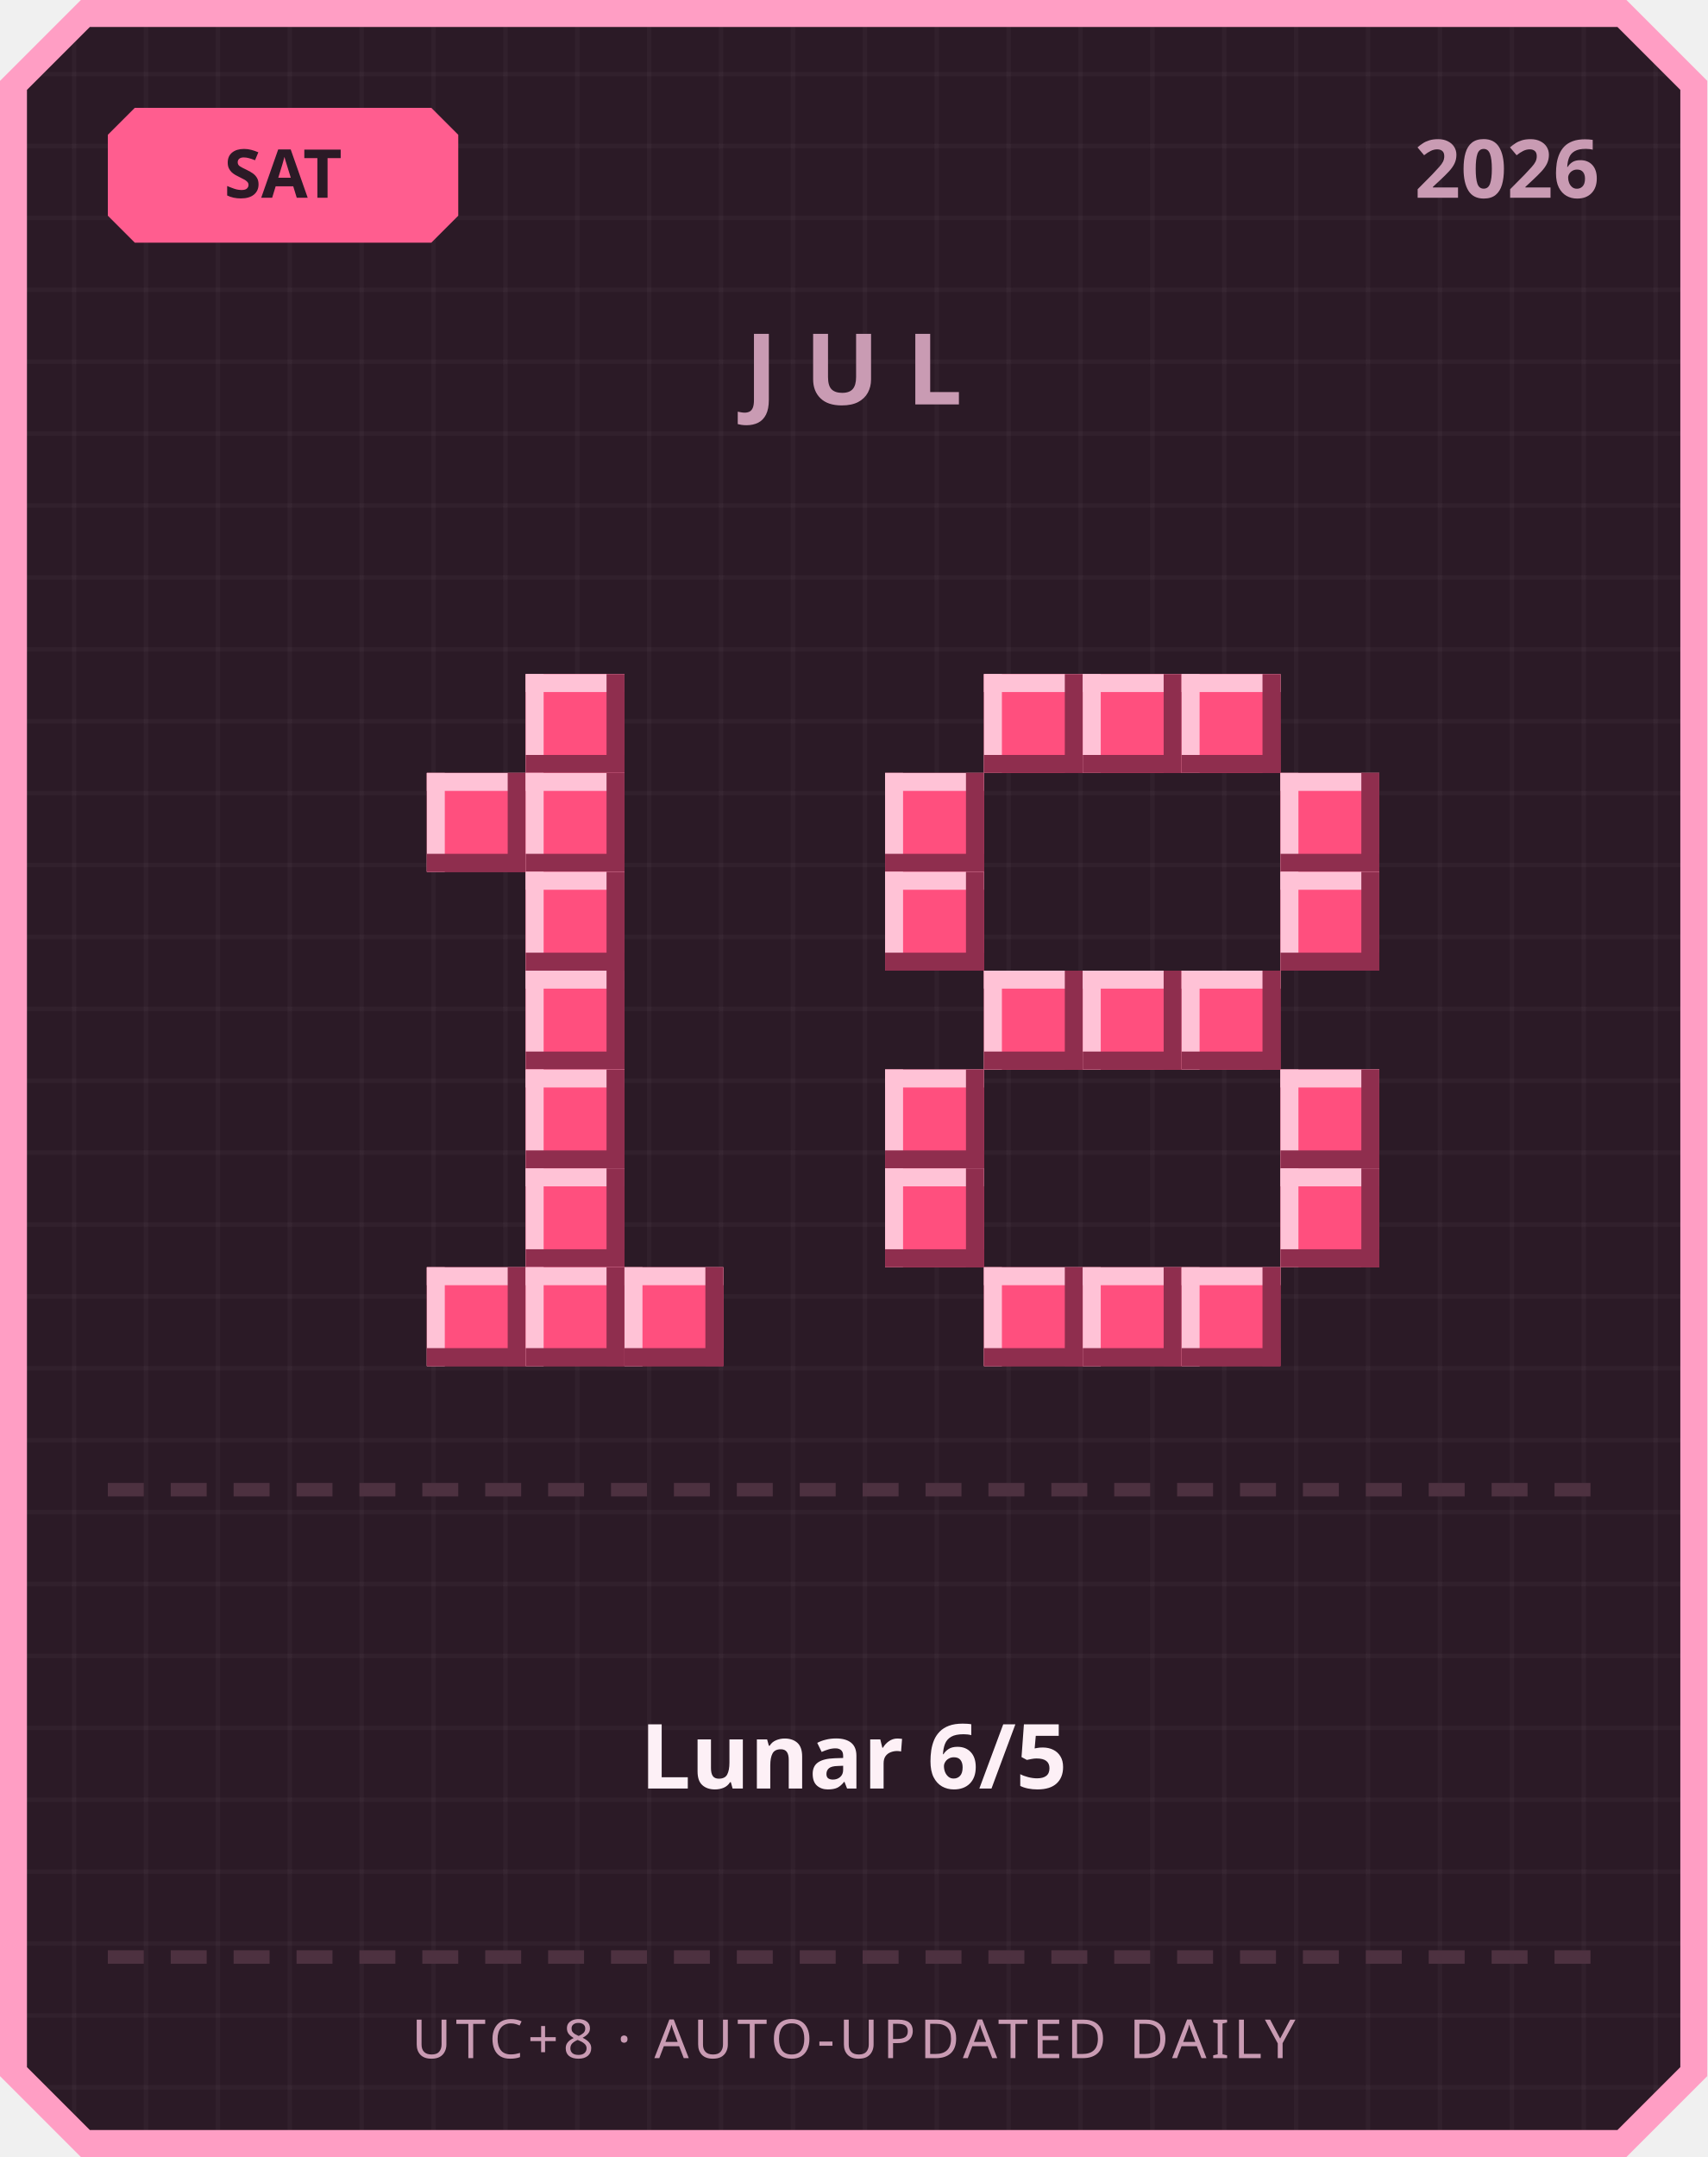
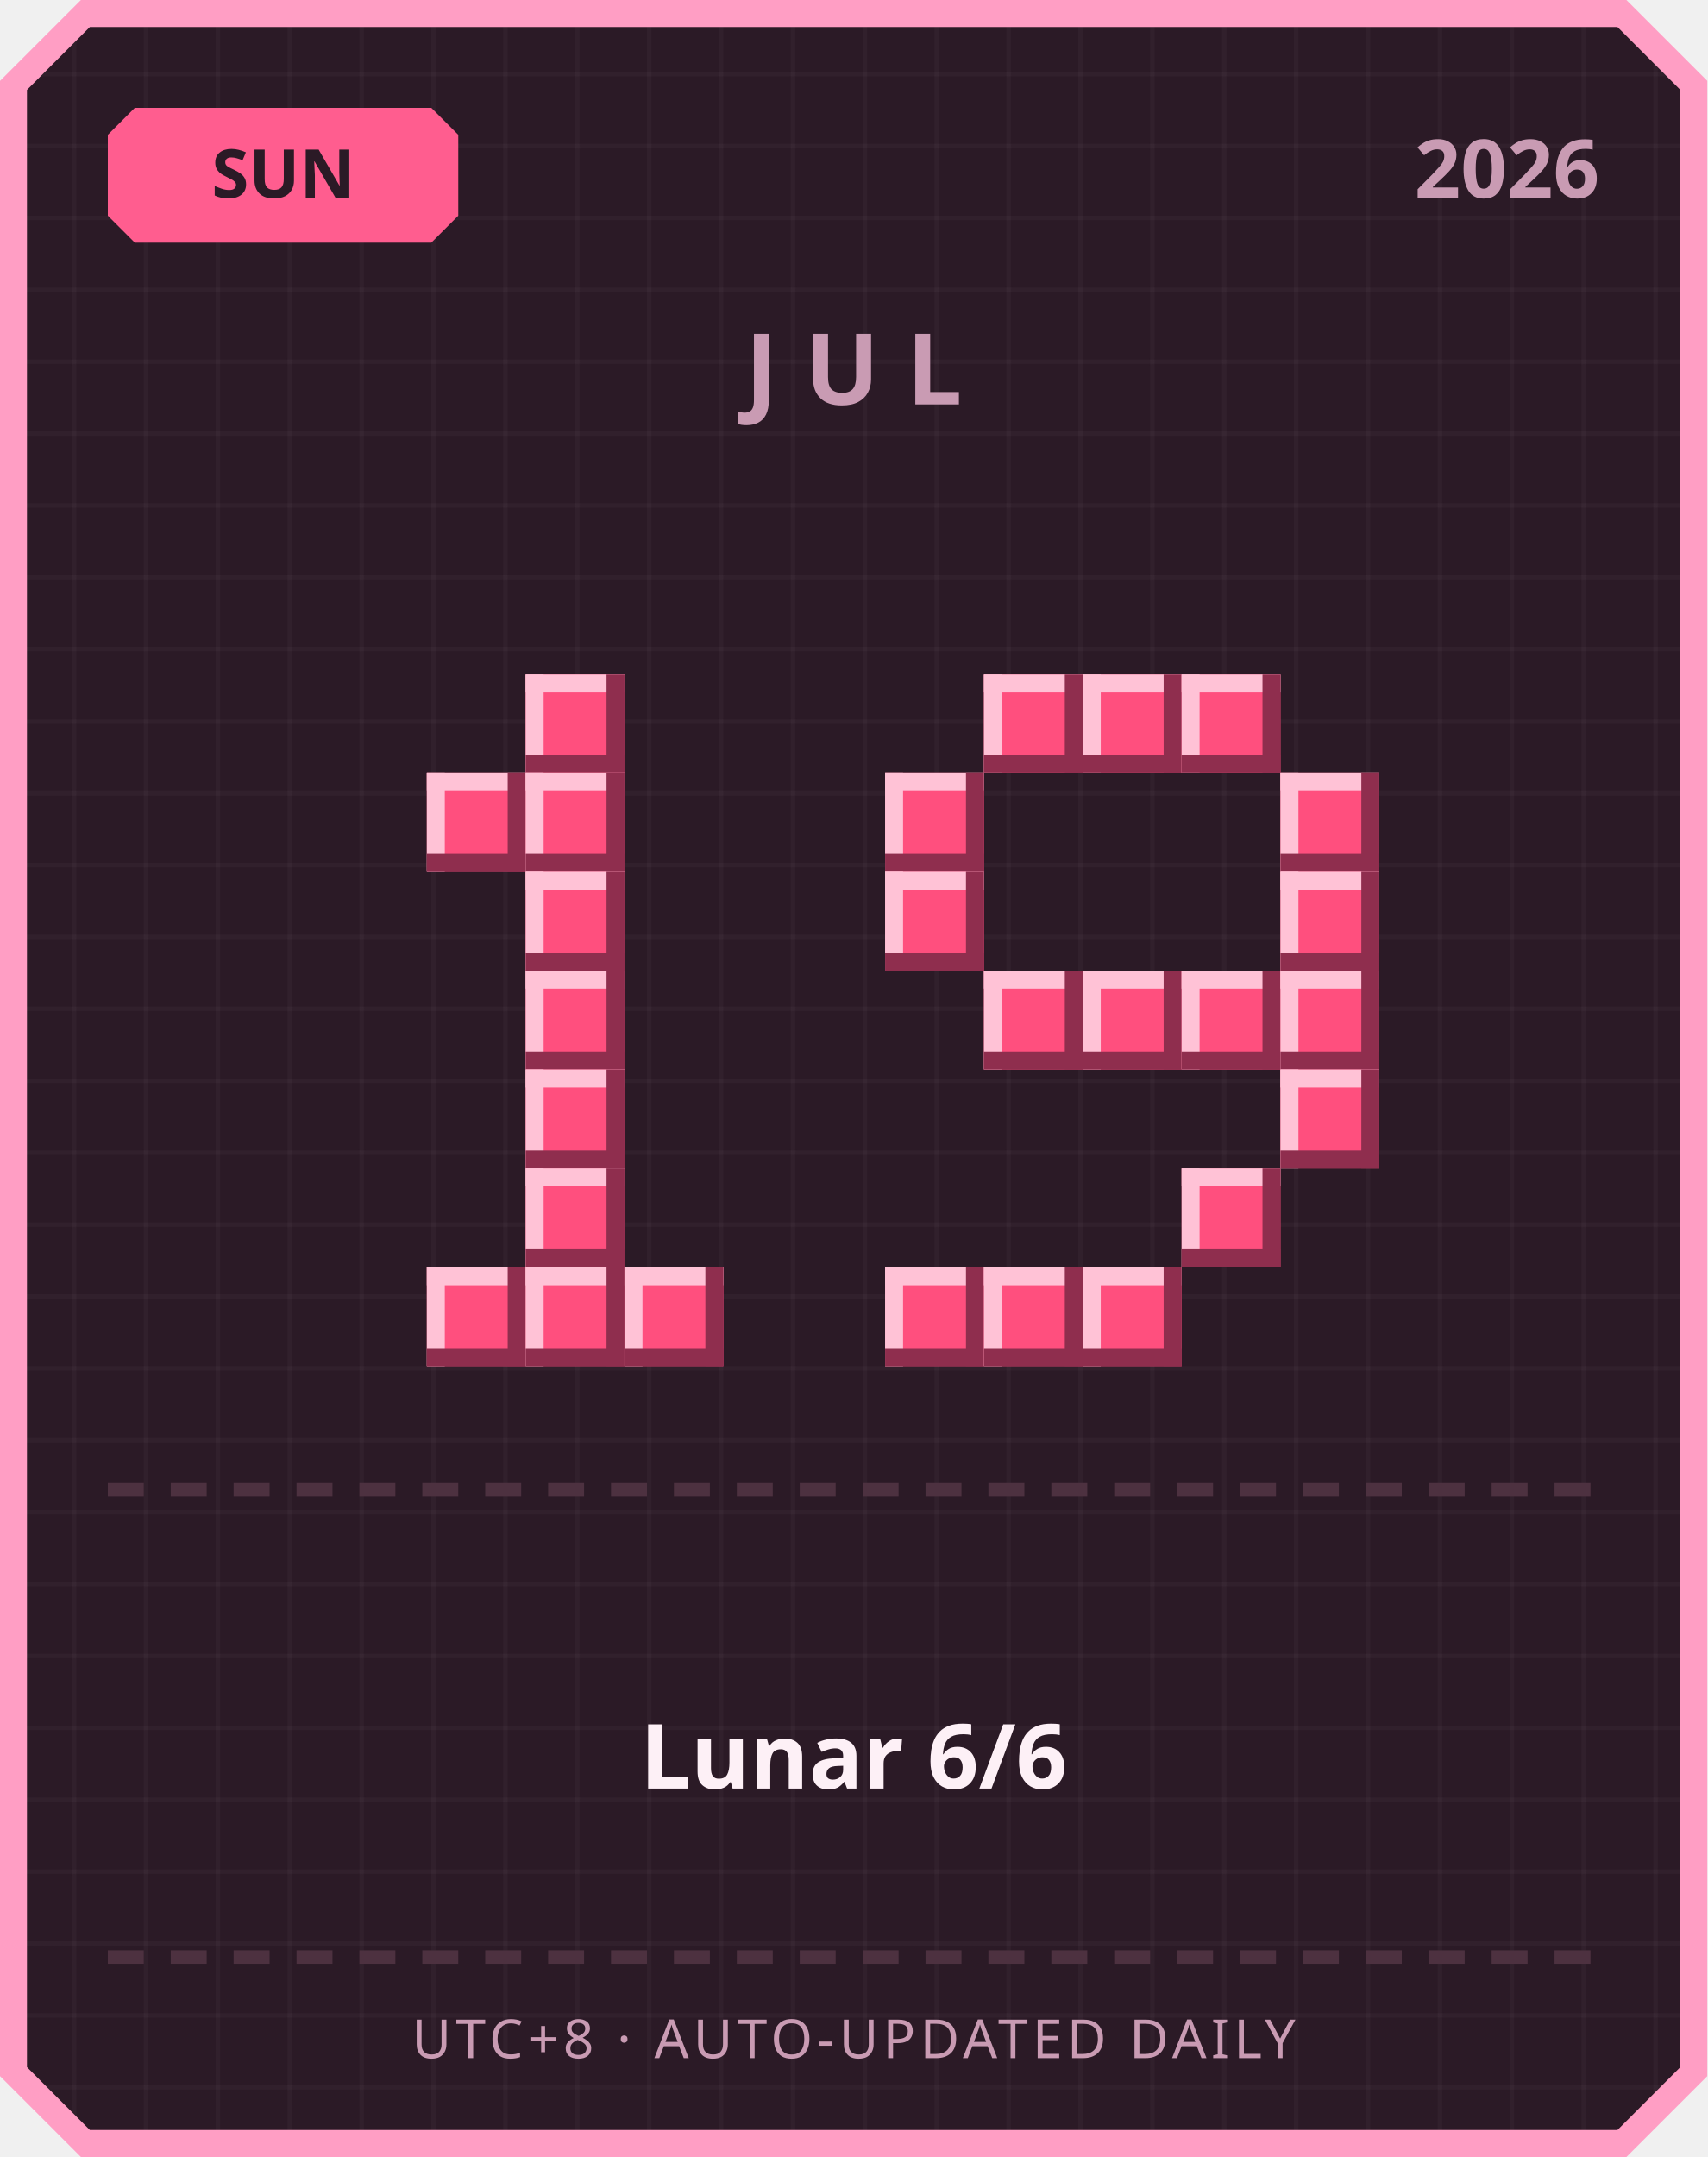
<svg xmlns="http://www.w3.org/2000/svg" width="380" height="480" viewBox="0 0 380 480">
  <defs>
    <pattern id="grid" width="16" height="16" patternUnits="userSpaceOnUse">
      <rect width="16" height="16" fill="#2b1a26" />
      <rect width="1" height="16" fill="#ffffff" opacity="0.03" />
      <rect width="16" height="1" fill="#ffffff" opacity="0.03" />
    </pattern>
  </defs>
  <path d="M 18,0 L 362,0 L 380,18 L 380,462 L 362,480 L 18,480 L 0,462 L 0,18 Z" fill="#ff9ec4" />
  <path d="M 20,6 L 360,6 L 374,20 L 374,460 L 360,474 L 20,474 L 6,460 L 6,20 Z" fill="url(#grid)" />
  <path d="M 30,24 L 96,24 L 102,30 L 102,48 L 96,54 L 30,54 L 24,48 L 24,30 Z" fill="#ff5d8f" />
-   <text x="63" y="44" text-anchor="middle" font-family="'Segoe UI', sans-serif" font-size="15" font-weight="700" fill="#2b1a26">SAT</text>
+   <text x="63" y="44" text-anchor="middle" font-family="'Segoe UI', sans-serif" font-size="15" font-weight="700" fill="#2b1a26">SUN</text>
  <text x="356" y="44" text-anchor="end" font-family="'Segoe UI', sans-serif" font-size="18" font-weight="700" fill="#c99bb3">2026</text>
  <text x="190" y="90" text-anchor="middle" font-family="'Segoe UI', sans-serif" font-size="22" font-weight="700" letter-spacing="6" fill="#c99bb3">JUL</text>
  <rect x="117" y="150" width="22" height="22" fill="#ff4f7e" />
  <rect x="117" y="150" width="22" height="4" fill="#ffc2d6" />
  <rect x="117" y="150" width="4" height="22" fill="#ffc2d6" />
  <rect x="117" y="168" width="22" height="4" fill="#8f2e4e" />
  <rect x="135" y="150" width="4" height="22" fill="#8f2e4e" />
  <rect x="95" y="172" width="22" height="22" fill="#ff4f7e" />
  <rect x="95" y="172" width="22" height="4" fill="#ffc2d6" />
  <rect x="95" y="172" width="4" height="22" fill="#ffc2d6" />
  <rect x="95" y="190" width="22" height="4" fill="#8f2e4e" />
  <rect x="113" y="172" width="4" height="22" fill="#8f2e4e" />
  <rect x="117" y="172" width="22" height="22" fill="#ff4f7e" />
  <rect x="117" y="172" width="22" height="4" fill="#ffc2d6" />
  <rect x="117" y="172" width="4" height="22" fill="#ffc2d6" />
  <rect x="117" y="190" width="22" height="4" fill="#8f2e4e" />
  <rect x="135" y="172" width="4" height="22" fill="#8f2e4e" />
  <rect x="117" y="194" width="22" height="22" fill="#ff4f7e" />
  <rect x="117" y="194" width="22" height="4" fill="#ffc2d6" />
  <rect x="117" y="194" width="4" height="22" fill="#ffc2d6" />
  <rect x="117" y="212" width="22" height="4" fill="#8f2e4e" />
  <rect x="135" y="194" width="4" height="22" fill="#8f2e4e" />
  <rect x="117" y="216" width="22" height="22" fill="#ff4f7e" />
  <rect x="117" y="216" width="22" height="4" fill="#ffc2d6" />
  <rect x="117" y="216" width="4" height="22" fill="#ffc2d6" />
  <rect x="117" y="234" width="22" height="4" fill="#8f2e4e" />
  <rect x="135" y="216" width="4" height="22" fill="#8f2e4e" />
  <rect x="117" y="238" width="22" height="22" fill="#ff4f7e" />
  <rect x="117" y="238" width="22" height="4" fill="#ffc2d6" />
  <rect x="117" y="238" width="4" height="22" fill="#ffc2d6" />
  <rect x="117" y="256" width="22" height="4" fill="#8f2e4e" />
  <rect x="135" y="238" width="4" height="22" fill="#8f2e4e" />
  <rect x="117" y="260" width="22" height="22" fill="#ff4f7e" />
  <rect x="117" y="260" width="22" height="4" fill="#ffc2d6" />
  <rect x="117" y="260" width="4" height="22" fill="#ffc2d6" />
  <rect x="117" y="278" width="22" height="4" fill="#8f2e4e" />
  <rect x="135" y="260" width="4" height="22" fill="#8f2e4e" />
  <rect x="95" y="282" width="22" height="22" fill="#ff4f7e" />
  <rect x="95" y="282" width="22" height="4" fill="#ffc2d6" />
  <rect x="95" y="282" width="4" height="22" fill="#ffc2d6" />
  <rect x="95" y="300" width="22" height="4" fill="#8f2e4e" />
  <rect x="113" y="282" width="4" height="22" fill="#8f2e4e" />
  <rect x="117" y="282" width="22" height="22" fill="#ff4f7e" />
  <rect x="117" y="282" width="22" height="4" fill="#ffc2d6" />
  <rect x="117" y="282" width="4" height="22" fill="#ffc2d6" />
  <rect x="117" y="300" width="22" height="4" fill="#8f2e4e" />
  <rect x="135" y="282" width="4" height="22" fill="#8f2e4e" />
  <rect x="139" y="282" width="22" height="22" fill="#ff4f7e" />
  <rect x="139" y="282" width="22" height="4" fill="#ffc2d6" />
  <rect x="139" y="282" width="4" height="22" fill="#ffc2d6" />
  <rect x="139" y="300" width="22" height="4" fill="#8f2e4e" />
  <rect x="157" y="282" width="4" height="22" fill="#8f2e4e" />
  <rect x="219" y="150" width="22" height="22" fill="#ff4f7e" />
  <rect x="219" y="150" width="22" height="4" fill="#ffc2d6" />
  <rect x="219" y="150" width="4" height="22" fill="#ffc2d6" />
  <rect x="219" y="168" width="22" height="4" fill="#8f2e4e" />
  <rect x="237" y="150" width="4" height="22" fill="#8f2e4e" />
  <rect x="241" y="150" width="22" height="22" fill="#ff4f7e" />
  <rect x="241" y="150" width="22" height="4" fill="#ffc2d6" />
  <rect x="241" y="150" width="4" height="22" fill="#ffc2d6" />
  <rect x="241" y="168" width="22" height="4" fill="#8f2e4e" />
  <rect x="259" y="150" width="4" height="22" fill="#8f2e4e" />
  <rect x="263" y="150" width="22" height="22" fill="#ff4f7e" />
  <rect x="263" y="150" width="22" height="4" fill="#ffc2d6" />
  <rect x="263" y="150" width="4" height="22" fill="#ffc2d6" />
  <rect x="263" y="168" width="22" height="4" fill="#8f2e4e" />
  <rect x="281" y="150" width="4" height="22" fill="#8f2e4e" />
  <rect x="197" y="172" width="22" height="22" fill="#ff4f7e" />
  <rect x="197" y="172" width="22" height="4" fill="#ffc2d6" />
  <rect x="197" y="172" width="4" height="22" fill="#ffc2d6" />
  <rect x="197" y="190" width="22" height="4" fill="#8f2e4e" />
  <rect x="215" y="172" width="4" height="22" fill="#8f2e4e" />
  <rect x="285" y="172" width="22" height="22" fill="#ff4f7e" />
  <rect x="285" y="172" width="22" height="4" fill="#ffc2d6" />
  <rect x="285" y="172" width="4" height="22" fill="#ffc2d6" />
  <rect x="285" y="190" width="22" height="4" fill="#8f2e4e" />
  <rect x="303" y="172" width="4" height="22" fill="#8f2e4e" />
  <rect x="197" y="194" width="22" height="22" fill="#ff4f7e" />
  <rect x="197" y="194" width="22" height="4" fill="#ffc2d6" />
  <rect x="197" y="194" width="4" height="22" fill="#ffc2d6" />
  <rect x="197" y="212" width="22" height="4" fill="#8f2e4e" />
  <rect x="215" y="194" width="4" height="22" fill="#8f2e4e" />
  <rect x="285" y="194" width="22" height="22" fill="#ff4f7e" />
  <rect x="285" y="194" width="22" height="4" fill="#ffc2d6" />
  <rect x="285" y="194" width="4" height="22" fill="#ffc2d6" />
  <rect x="285" y="212" width="22" height="4" fill="#8f2e4e" />
  <rect x="303" y="194" width="4" height="22" fill="#8f2e4e" />
  <rect x="219" y="216" width="22" height="22" fill="#ff4f7e" />
  <rect x="219" y="216" width="22" height="4" fill="#ffc2d6" />
  <rect x="219" y="216" width="4" height="22" fill="#ffc2d6" />
  <rect x="219" y="234" width="22" height="4" fill="#8f2e4e" />
  <rect x="237" y="216" width="4" height="22" fill="#8f2e4e" />
  <rect x="241" y="216" width="22" height="22" fill="#ff4f7e" />
  <rect x="241" y="216" width="22" height="4" fill="#ffc2d6" />
  <rect x="241" y="216" width="4" height="22" fill="#ffc2d6" />
  <rect x="241" y="234" width="22" height="4" fill="#8f2e4e" />
  <rect x="259" y="216" width="4" height="22" fill="#8f2e4e" />
  <rect x="263" y="216" width="22" height="22" fill="#ff4f7e" />
  <rect x="263" y="216" width="22" height="4" fill="#ffc2d6" />
  <rect x="263" y="216" width="4" height="22" fill="#ffc2d6" />
  <rect x="263" y="234" width="22" height="4" fill="#8f2e4e" />
  <rect x="281" y="216" width="4" height="22" fill="#8f2e4e" />
-   <rect x="197" y="238" width="22" height="22" fill="#ff4f7e" />
-   <rect x="197" y="238" width="22" height="4" fill="#ffc2d6" />
-   <rect x="197" y="238" width="4" height="22" fill="#ffc2d6" />
-   <rect x="197" y="256" width="22" height="4" fill="#8f2e4e" />
-   <rect x="215" y="238" width="4" height="22" fill="#8f2e4e" />
+   <rect x="285" y="216" width="22" height="22" fill="#ff4f7e" />
+   <rect x="285" y="216" width="22" height="4" fill="#ffc2d6" />
+   <rect x="285" y="216" width="4" height="22" fill="#ffc2d6" />
+   <rect x="285" y="234" width="22" height="4" fill="#8f2e4e" />
+   <rect x="303" y="216" width="4" height="22" fill="#8f2e4e" />
  <rect x="285" y="238" width="22" height="22" fill="#ff4f7e" />
  <rect x="285" y="238" width="22" height="4" fill="#ffc2d6" />
  <rect x="285" y="238" width="4" height="22" fill="#ffc2d6" />
  <rect x="285" y="256" width="22" height="4" fill="#8f2e4e" />
  <rect x="303" y="238" width="4" height="22" fill="#8f2e4e" />
-   <rect x="197" y="260" width="22" height="22" fill="#ff4f7e" />
-   <rect x="197" y="260" width="22" height="4" fill="#ffc2d6" />
-   <rect x="197" y="260" width="4" height="22" fill="#ffc2d6" />
-   <rect x="197" y="278" width="22" height="4" fill="#8f2e4e" />
-   <rect x="215" y="260" width="4" height="22" fill="#8f2e4e" />
-   <rect x="285" y="260" width="22" height="22" fill="#ff4f7e" />
-   <rect x="285" y="260" width="22" height="4" fill="#ffc2d6" />
-   <rect x="285" y="260" width="4" height="22" fill="#ffc2d6" />
-   <rect x="285" y="278" width="22" height="4" fill="#8f2e4e" />
-   <rect x="303" y="260" width="4" height="22" fill="#8f2e4e" />
+   <rect x="263" y="260" width="22" height="22" fill="#ff4f7e" />
+   <rect x="263" y="260" width="22" height="4" fill="#ffc2d6" />
+   <rect x="263" y="260" width="4" height="22" fill="#ffc2d6" />
+   <rect x="263" y="278" width="22" height="4" fill="#8f2e4e" />
+   <rect x="281" y="260" width="4" height="22" fill="#8f2e4e" />
+   <rect x="197" y="282" width="22" height="22" fill="#ff4f7e" />
+   <rect x="197" y="282" width="22" height="4" fill="#ffc2d6" />
+   <rect x="197" y="282" width="4" height="22" fill="#ffc2d6" />
+   <rect x="197" y="300" width="22" height="4" fill="#8f2e4e" />
+   <rect x="215" y="282" width="4" height="22" fill="#8f2e4e" />
  <rect x="219" y="282" width="22" height="22" fill="#ff4f7e" />
  <rect x="219" y="282" width="22" height="4" fill="#ffc2d6" />
  <rect x="219" y="282" width="4" height="22" fill="#ffc2d6" />
  <rect x="219" y="300" width="22" height="4" fill="#8f2e4e" />
  <rect x="237" y="282" width="4" height="22" fill="#8f2e4e" />
  <rect x="241" y="282" width="22" height="22" fill="#ff4f7e" />
  <rect x="241" y="282" width="22" height="4" fill="#ffc2d6" />
  <rect x="241" y="282" width="4" height="22" fill="#ffc2d6" />
  <rect x="241" y="300" width="22" height="4" fill="#8f2e4e" />
  <rect x="259" y="282" width="4" height="22" fill="#8f2e4e" />
-   <rect x="263" y="282" width="22" height="22" fill="#ff4f7e" />
-   <rect x="263" y="282" width="22" height="4" fill="#ffc2d6" />
-   <rect x="263" y="282" width="4" height="22" fill="#ffc2d6" />
-   <rect x="263" y="300" width="22" height="4" fill="#8f2e4e" />
-   <rect x="281" y="282" width="4" height="22" fill="#8f2e4e" />
  <rect x="24" y="330" width="8" height="3" fill="#4d3140" />
  <rect x="38" y="330" width="8" height="3" fill="#4d3140" />
  <rect x="52" y="330" width="8" height="3" fill="#4d3140" />
  <rect x="66" y="330" width="8" height="3" fill="#4d3140" />
  <rect x="80" y="330" width="8" height="3" fill="#4d3140" />
  <rect x="94" y="330" width="8" height="3" fill="#4d3140" />
  <rect x="108" y="330" width="8" height="3" fill="#4d3140" />
  <rect x="122" y="330" width="8" height="3" fill="#4d3140" />
  <rect x="136" y="330" width="8" height="3" fill="#4d3140" />
  <rect x="150" y="330" width="8" height="3" fill="#4d3140" />
  <rect x="164" y="330" width="8" height="3" fill="#4d3140" />
  <rect x="178" y="330" width="8" height="3" fill="#4d3140" />
  <rect x="192" y="330" width="8" height="3" fill="#4d3140" />
  <rect x="206" y="330" width="8" height="3" fill="#4d3140" />
  <rect x="220" y="330" width="8" height="3" fill="#4d3140" />
  <rect x="234" y="330" width="8" height="3" fill="#4d3140" />
  <rect x="248" y="330" width="8" height="3" fill="#4d3140" />
  <rect x="262" y="330" width="8" height="3" fill="#4d3140" />
  <rect x="276" y="330" width="8" height="3" fill="#4d3140" />
  <rect x="290" y="330" width="8" height="3" fill="#4d3140" />
  <rect x="304" y="330" width="8" height="3" fill="#4d3140" />
  <rect x="318" y="330" width="8" height="3" fill="#4d3140" />
  <rect x="332" y="330" width="8" height="3" fill="#4d3140" />
  <rect x="346" y="330" width="8" height="3" fill="#4d3140" />
-   <text x="190" y="398" text-anchor="middle" font-family="'Segoe UI', 'Microsoft JhengHei', sans-serif" font-size="20" font-weight="700" fill="#fdf0f6">Lunar 6/5</text>
+   <text x="190" y="398" text-anchor="middle" font-family="'Segoe UI', 'Microsoft JhengHei', sans-serif" font-size="20" font-weight="700" fill="#fdf0f6">Lunar 6/6</text>
  <rect x="24" y="434" width="8" height="3" fill="#4d3140" />
  <rect x="38" y="434" width="8" height="3" fill="#4d3140" />
  <rect x="52" y="434" width="8" height="3" fill="#4d3140" />
  <rect x="66" y="434" width="8" height="3" fill="#4d3140" />
  <rect x="80" y="434" width="8" height="3" fill="#4d3140" />
  <rect x="94" y="434" width="8" height="3" fill="#4d3140" />
  <rect x="108" y="434" width="8" height="3" fill="#4d3140" />
  <rect x="122" y="434" width="8" height="3" fill="#4d3140" />
  <rect x="136" y="434" width="8" height="3" fill="#4d3140" />
  <rect x="150" y="434" width="8" height="3" fill="#4d3140" />
  <rect x="164" y="434" width="8" height="3" fill="#4d3140" />
  <rect x="178" y="434" width="8" height="3" fill="#4d3140" />
  <rect x="192" y="434" width="8" height="3" fill="#4d3140" />
  <rect x="206" y="434" width="8" height="3" fill="#4d3140" />
  <rect x="220" y="434" width="8" height="3" fill="#4d3140" />
  <rect x="234" y="434" width="8" height="3" fill="#4d3140" />
  <rect x="248" y="434" width="8" height="3" fill="#4d3140" />
  <rect x="262" y="434" width="8" height="3" fill="#4d3140" />
  <rect x="276" y="434" width="8" height="3" fill="#4d3140" />
  <rect x="290" y="434" width="8" height="3" fill="#4d3140" />
  <rect x="304" y="434" width="8" height="3" fill="#4d3140" />
  <rect x="318" y="434" width="8" height="3" fill="#4d3140" />
  <rect x="332" y="434" width="8" height="3" fill="#4d3140" />
  <rect x="346" y="434" width="8" height="3" fill="#4d3140" />
  <text x="190" y="458" text-anchor="middle" font-family="'Segoe UI', sans-serif" font-size="12" letter-spacing="1" fill="#c99bb3">UTC+8 · AUTO-UPDATED DAILY</text>
</svg>
